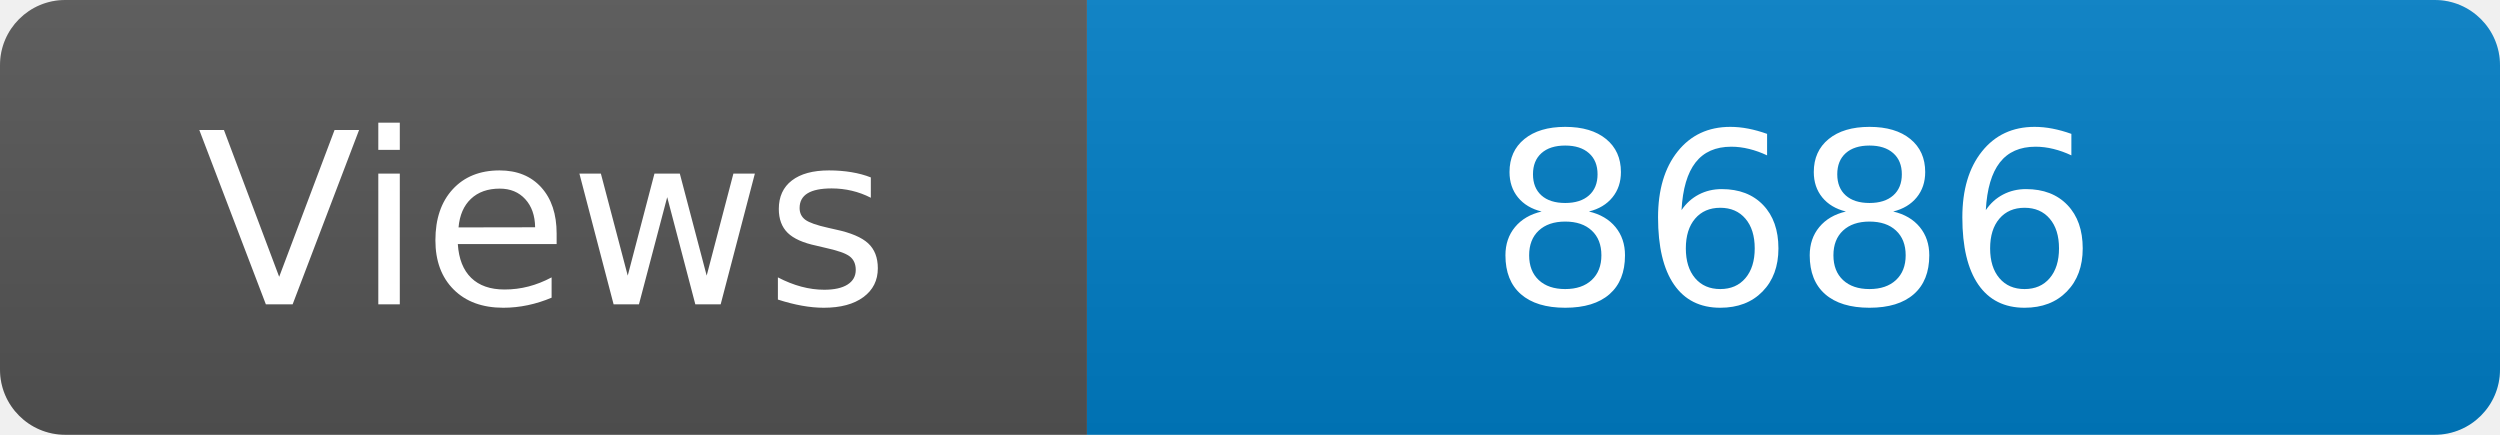
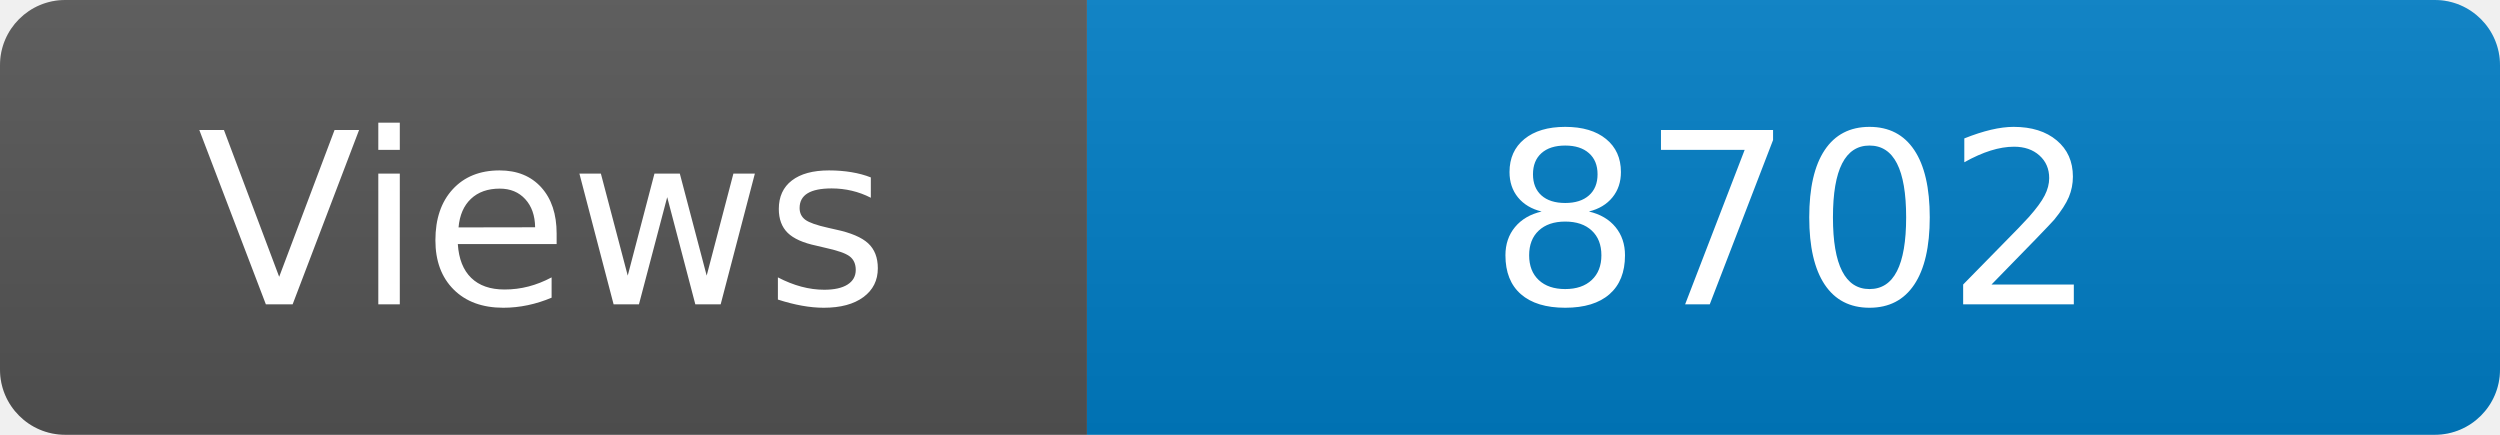
<svg xmlns="http://www.w3.org/2000/svg" width="115" height="20" role="img" aria-label="Maintained?: yes">
  <linearGradient id="s" x2="0" y2="100%">
    <stop offset="0" stop-color="#bbb" stop-opacity=".1" />
    <stop offset="1" stop-opacity=".1" />
  </linearGradient>
  <clipPath id="r">
    <rect width="115" height="20" rx="3" fill="#fff" />
  </clipPath>
  <g clip-path="url(#r)">
    <rect width="50" height="20" fill="#555" />
    <rect x="50" width="160" height="20" fill="#007ec6" />
    <rect width="115" height="20" fill="url(#s)" />
  </g>
  <g fill="#fff" text-anchor="middle" font-family="Verdana,Geneva,DejaVu Sans,sans-serif" font-size="110">
    <text x="250" y="140" transform="scale(.1)" fill="#fff">Views</text>
-     <text x="825" y="140" transform="scale(.1)" fill="#fff">8686</text>
+     <text x="825" y="140" transform="scale(.1)" fill="#fff">8702</text>
  </g>
</svg>
